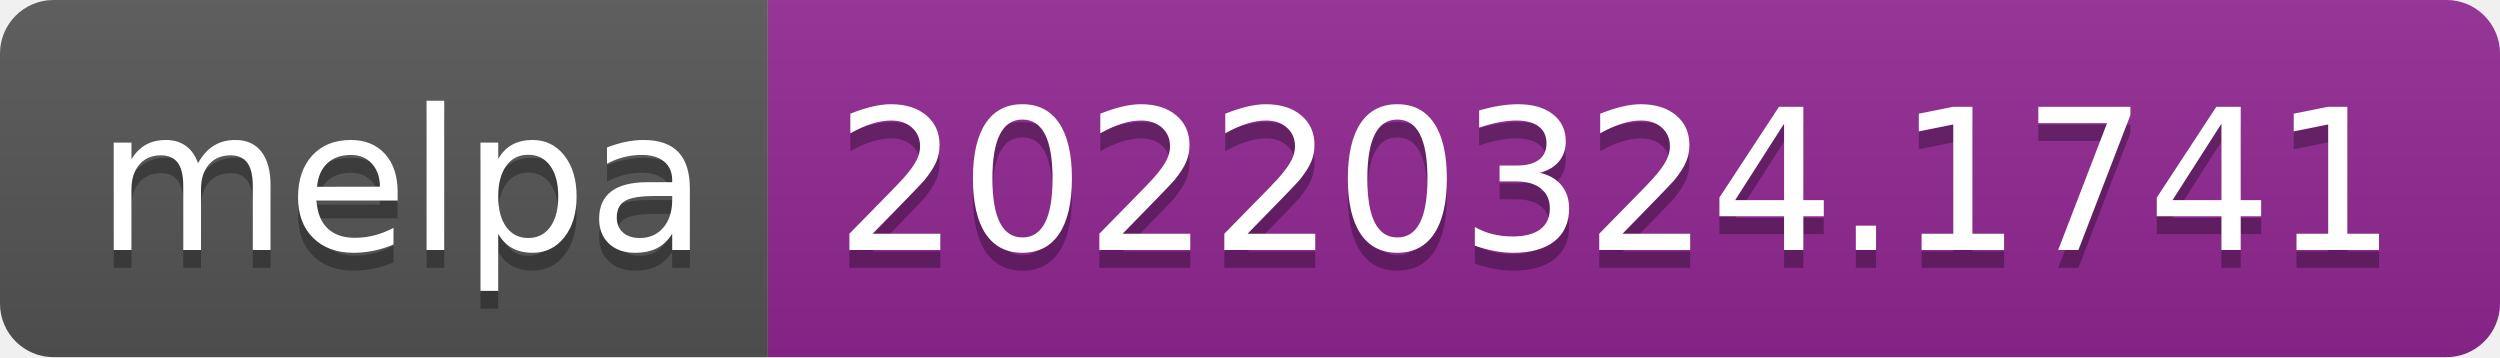
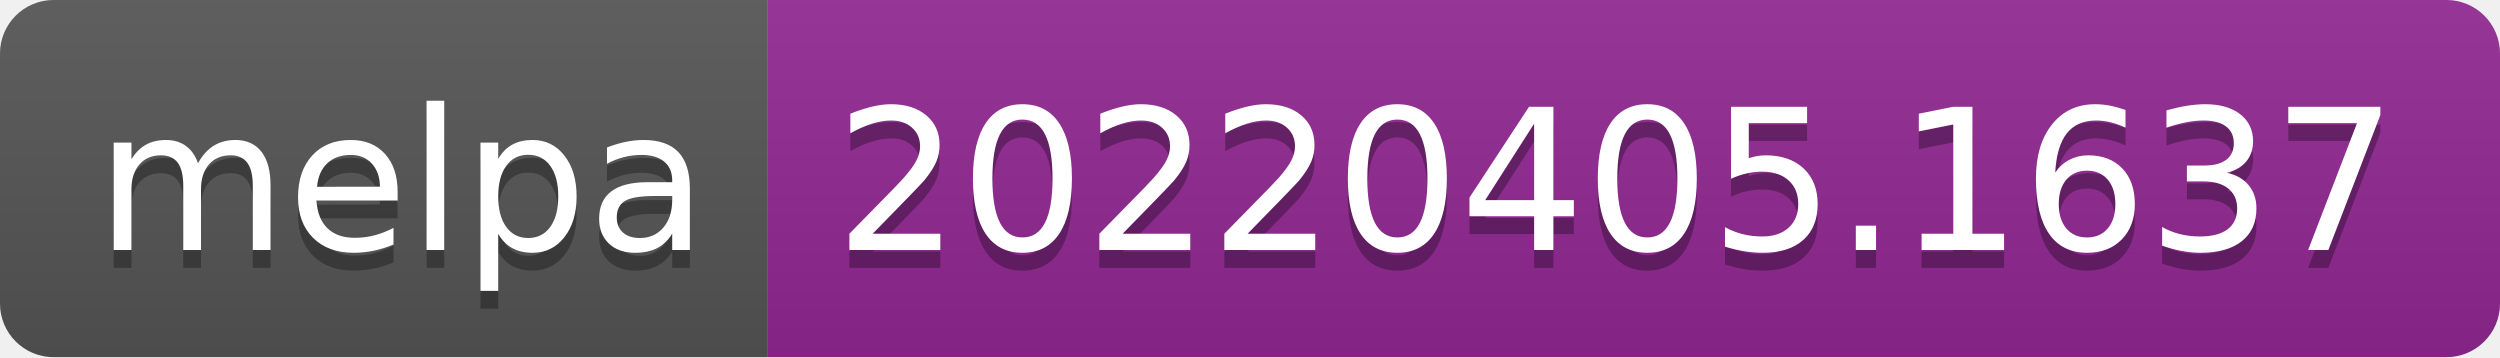
- <svg xmlns="http://www.w3.org/2000/svg" width="140" height="20" role="img" aria-label="melpa: 20220324.1741">
+ <svg xmlns="http://www.w3.org/2000/svg" width="140" height="20" role="img" aria-label="melpa: 20220405.1637">
  <linearGradient id="s" x2="0" y2="100%">
    <stop offset="0" stop-color="#bbb" stop-opacity=".1" />
    <stop offset="1" stop-opacity=".1" />
  </linearGradient>
  <clipPath id="r">
    <rect width="140" height="20" rx="3" fill="#fff" />
  </clipPath>
  <g clip-path="url(#r)">
    <rect width="43" height="20" fill="#555" />
    <rect x="43" width="97" height="20" fill="#922793" />
    <rect width="140" height="20" fill="url(#s)" />
  </g>
  <g fill="#fff" text-anchor="middle" font-family="Verdana,Geneva,DejaVu Sans,sans-serif" text-rendering="geometricPrecision" font-size="110">
    <text aria-hidden="true" x="225" y="150" fill="#010101" fill-opacity=".3" transform="scale(.1)" textLength="330">melpa</text>
    <text x="225" y="140" transform="scale(.1)" fill="#fff" textLength="330">melpa</text>
-     <text aria-hidden="true" x="905" y="150" fill="#010101" fill-opacity=".3" transform="scale(.1)" textLength="870">20220324.1741</text>
-     <text x="905" y="140" transform="scale(.1)" fill="#fff" textLength="870">20220324.1741</text>
+     <text aria-hidden="true" x="905" y="150" fill="#010101" fill-opacity=".3" transform="scale(.1)" textLength="870">20220405.1637</text>
+     <text x="905" y="140" transform="scale(.1)" fill="#fff" textLength="870">20220405.1637</text>
  </g>
</svg>
